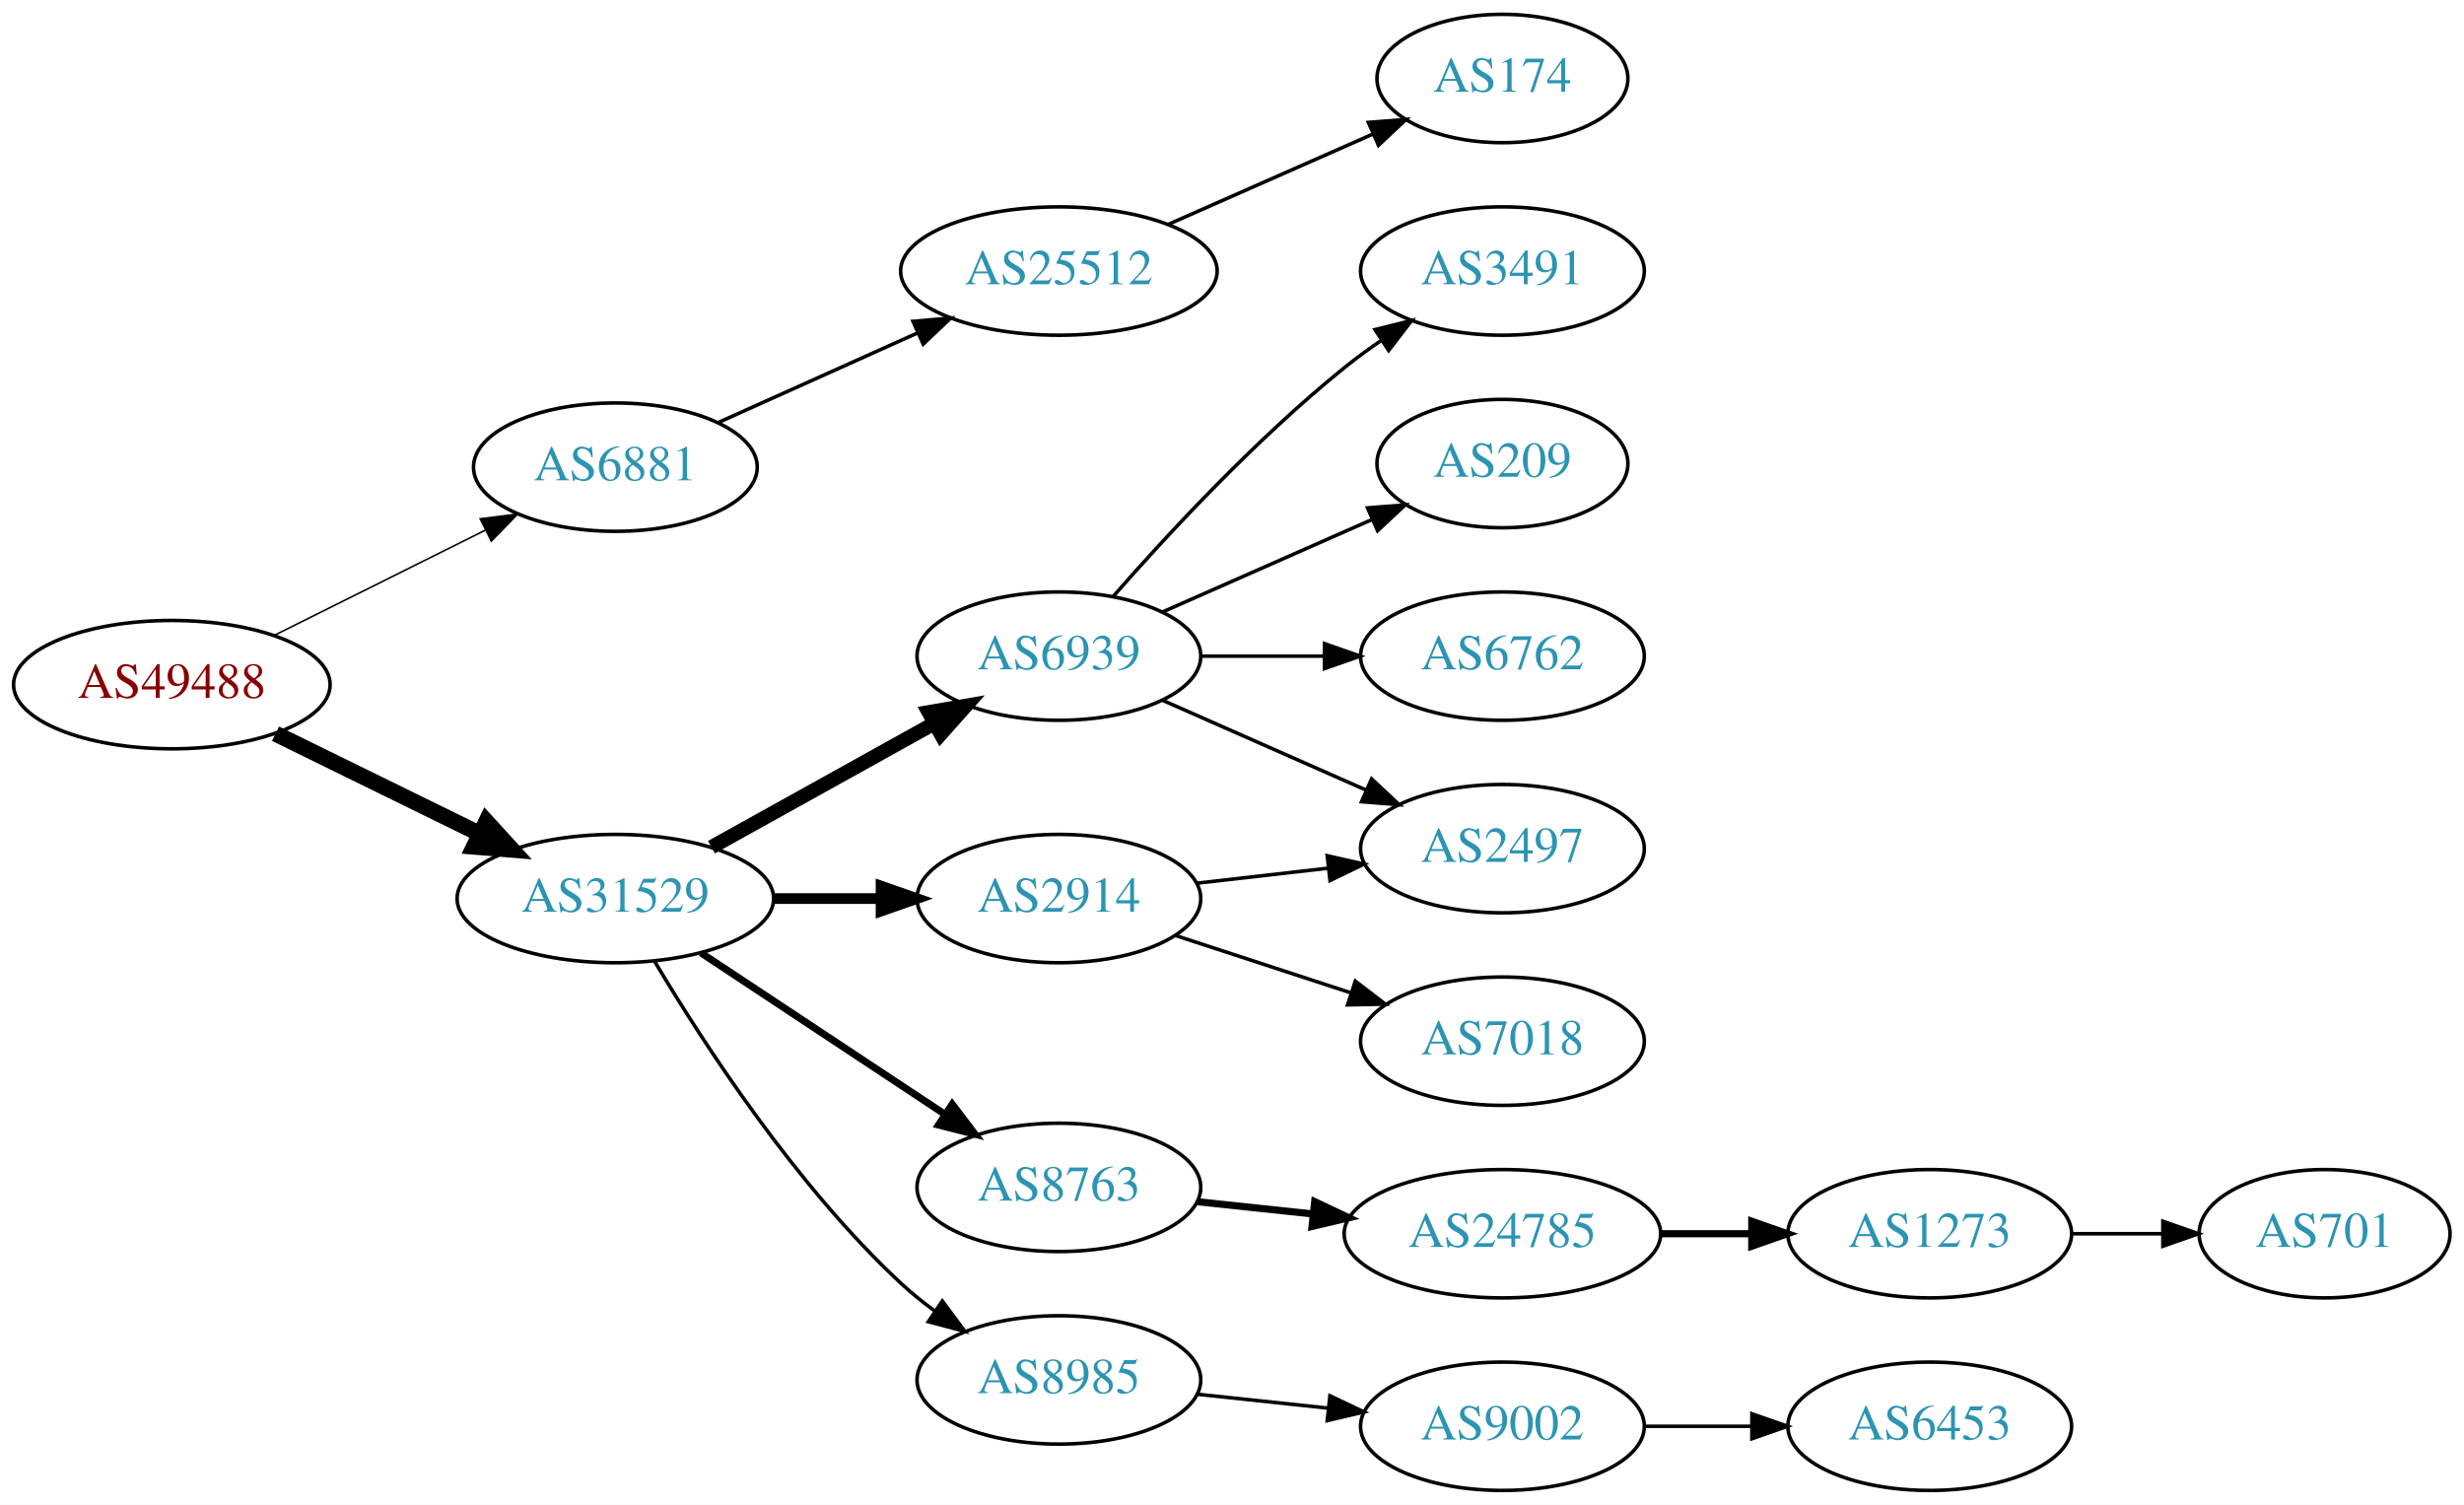
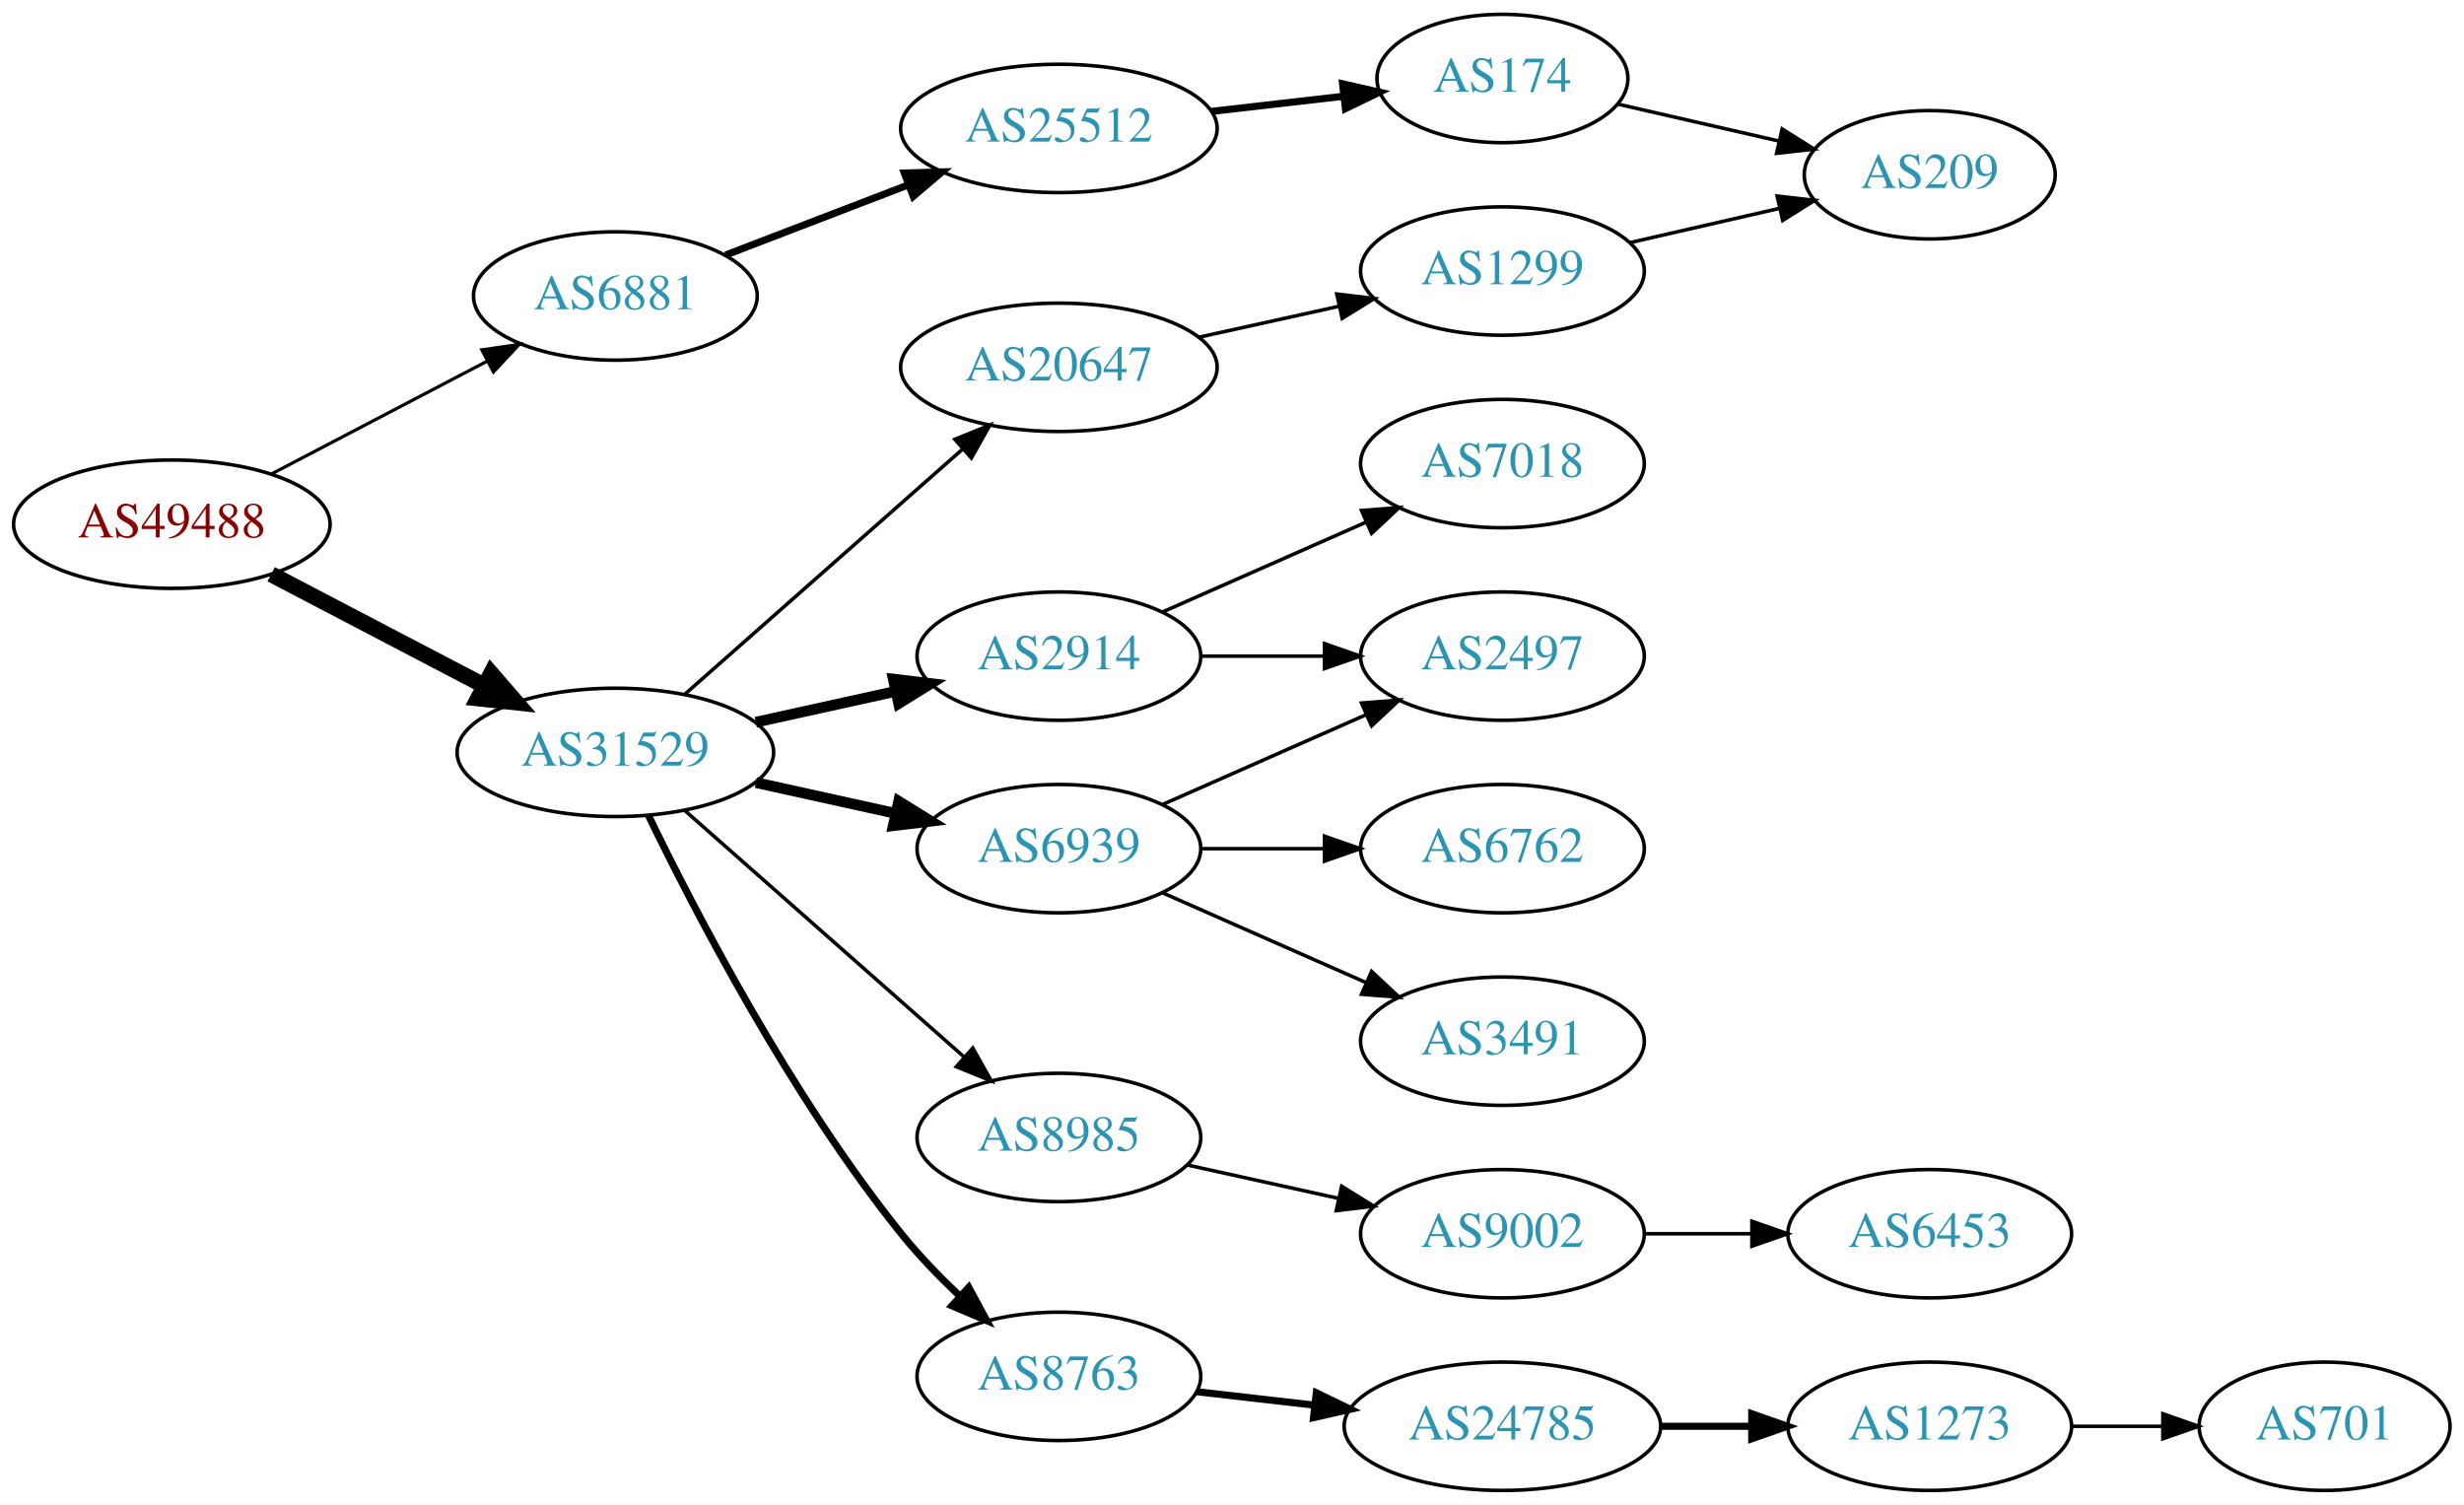
<svg xmlns="http://www.w3.org/2000/svg" xmlns:xlink="http://www.w3.org/1999/xlink" width="691pt" height="422pt" viewBox="0.00 0.00 691.06 422.00">
  <g id="graph0" class="graph" transform="scale(1 1) rotate(0) translate(4 418)">
    <polygon fill="white" stroke="none" points="-4,4 -4,-418 687.055,-418 687.055,4 -4,4" />
    <g id="node1" class="node">
      <g id="a_node1">
        <a xlink:href="/asn/49488" xlink:title="AS49488 ~ nic.at GmbH [AT]">
-           <ellipse fill="#ffffff" stroke="black" cx="44.196" cy="-226" rx="44.393" ry="18" />
-           <text text-anchor="middle" x="44.196" y="-222.3" font-family="Times,serif" font-size="14.00" fill="#880000">AS49488</text>
+           <ellipse fill="#ffffff" stroke="black" cx="44.196" cy="-271" rx="44.393" ry="18" />
+           <text text-anchor="middle" x="44.196" y="-267.3" font-family="Times,serif" font-size="14.00" fill="#880000">AS49488</text>
        </a>
      </g>
    </g>
    <g id="node2" class="node">
      <g id="a_node2">
        <a xlink:href="/asn/6881" xlink:title="AS6881 ~ NIX.CZ z.s.p.o. [CZ]">
-           <ellipse fill="#ffffff" stroke="black" cx="168.588" cy="-287" rx="39.794" ry="18" />
-           <text text-anchor="middle" x="168.588" y="-283.3" font-family="Times,serif" font-size="14.00" fill="#2c94b3">AS6881</text>
+           <ellipse fill="#ffffff" stroke="black" cx="168.588" cy="-335" rx="39.794" ry="18" />
+           <text text-anchor="middle" x="168.588" y="-331.3" font-family="Times,serif" font-size="14.00" fill="#2c94b3">AS6881</text>
        </a>
      </g>
    </g>
    <g id="edge1" class="edge">
-       <path fill="none" stroke="black" stroke-width="0.45" d="M72.969,-239.842C90.466,-248.562 113.222,-259.904 132.032,-269.279" />
-       <polygon fill="black" stroke="black" stroke-width="0.45" points="130.673,-272.512 141.184,-273.84 133.795,-266.247 130.673,-272.512" />
+       <path fill="none" stroke="black" stroke-width="0.9" d="M72.056,-285.045C89.834,-294.342 113.33,-306.628 132.571,-316.689" />
+       <polygon fill="black" stroke="black" stroke-width="0.9" points="131.147,-319.894 141.631,-321.427 134.391,-313.691 131.147,-319.894" />
    </g>
    <g id="node3" class="node">
      <g id="a_node3">
        <a xlink:href="/asn/31529" xlink:title="AS31529 ~ DENIC-ANYCAST-AS [DE]">
-           <ellipse fill="#ffffff" stroke="black" cx="168.588" cy="-166" rx="44.393" ry="18" />
-           <text text-anchor="middle" x="168.588" y="-162.3" font-family="Times,serif" font-size="14.00" fill="#2c94b3">AS31529</text>
+           <ellipse fill="#ffffff" stroke="black" cx="168.588" cy="-207" rx="44.393" ry="18" />
+           <text text-anchor="middle" x="168.588" y="-203.3" font-family="Times,serif" font-size="14.00" fill="#2c94b3">AS31529</text>
        </a>
      </g>
    </g>
    <g id="edge2" class="edge">
-       <path fill="none" stroke="black" stroke-width="4.5" d="M73.275,-212.235C90.301,-203.888 112.221,-193.143 130.642,-184.112" />
-       <polygon fill="black" stroke="black" stroke-width="4.5" points="132.394,-187.639 139.64,-179.701 128.927,-180.567 132.394,-187.639" />
+       <path fill="none" stroke="black" stroke-width="4.5" d="M72.056,-256.955C89.592,-247.785 112.692,-235.706 131.783,-225.723" />
+       <polygon fill="black" stroke="black" stroke-width="4.5" points="133.754,-229.135 140.791,-221.012 130.105,-222.157 133.754,-229.135" />
    </g>
    <g id="node4" class="node">
      <g id="a_node4">
        <a xlink:href="/asn/25512" xlink:title="AS25512 ~ The Czech Republic [CZ]">
-           <ellipse fill="#ffffff" stroke="black" cx="292.98" cy="-342" rx="44.393" ry="18" />
-           <text text-anchor="middle" x="292.98" y="-338.3" font-family="Times,serif" font-size="14.00" fill="#2c94b3">AS25512</text>
+           <ellipse fill="#ffffff" stroke="black" cx="292.98" cy="-382" rx="44.393" ry="18" />
+           <text text-anchor="middle" x="292.98" y="-378.3" font-family="Times,serif" font-size="14.00" fill="#2c94b3">AS25512</text>
        </a>
      </g>
    </g>
    <g id="edge3" class="edge">
-       <path fill="none" stroke="black" d="M197.361,-299.48C213.937,-306.929 235.234,-316.499 253.423,-324.673" />
-       <polygon fill="black" stroke="black" points="252.055,-327.896 262.611,-328.802 254.924,-321.511 252.055,-327.896" />
-     </g>
-     <g id="node6" class="node">
-       <g id="a_node6">
-         <a xlink:href="/asn/6939" xlink:title="AS6939 ~ Hurricane Electric LLC [US]">
-           <ellipse fill="#ffffff" stroke="black" cx="292.98" cy="-234" rx="39.794" ry="18" />
-           <text text-anchor="middle" x="292.98" y="-230.3" font-family="Times,serif" font-size="14.00" fill="#2c94b3">AS6939</text>
-         </a>
-       </g>
-     </g>
-     <g id="edge5" class="edge">
-       <path fill="none" stroke="black" stroke-width="4" d="M195.544,-180.421C213.717,-190.518 238.18,-204.109 257.919,-215.076" />
-       <polygon fill="black" stroke="black" stroke-width="4" points="256.457,-218.268 266.899,-220.065 259.857,-212.149 256.457,-218.268" />
+       <path fill="none" stroke="black" stroke-width="2" d="M199.529,-346.497C214.91,-352.404 233.892,-359.694 250.647,-366.127" />
+       <polygon fill="black" stroke="black" stroke-width="2" points="249.62,-369.482 260.21,-369.8 252.129,-362.948 249.62,-369.482" />
    </g>
    <g id="node7" class="node">
      <g id="a_node7">
        <a xlink:href="/asn/2914" xlink:title="AS2914 ~ NTT America, Inc. [US]">
-           <ellipse fill="#ffffff" stroke="black" cx="292.98" cy="-166" rx="39.794" ry="18" />
-           <text text-anchor="middle" x="292.98" y="-162.3" font-family="Times,serif" font-size="14.00" fill="#2c94b3">AS2914</text>
+           <ellipse fill="#ffffff" stroke="black" cx="292.98" cy="-234" rx="39.794" ry="18" />
+           <text text-anchor="middle" x="292.98" y="-230.3" font-family="Times,serif" font-size="14.00" fill="#2c94b3">AS2914</text>
        </a>
      </g>
    </g>
    <g id="edge6" class="edge">
-       <path fill="none" stroke="black" stroke-width="3" d="M213.084,-166C222.773,-166 233.11,-166 243.002,-166" />
-       <polygon fill="black" stroke="black" stroke-width="3" points="243.105,-169.5 253.105,-166 243.105,-162.5 243.105,-169.5" />
+       <path fill="none" stroke="black" stroke-width="3" d="M207.978,-215.469C220.369,-218.202 234.216,-221.257 247.036,-224.085" />
+       <polygon fill="black" stroke="black" stroke-width="3" points="246.532,-227.558 257.051,-226.295 248.04,-220.722 246.532,-227.558" />
    </g>
    <g id="node8" class="node">
      <g id="a_node8">
-         <a xlink:href="/asn/8763" xlink:title="AS8763 ~ Kaiserstr. 75-77 [DE]">
-           <ellipse fill="#ffffff" stroke="black" cx="292.98" cy="-85" rx="39.794" ry="18" />
-           <text text-anchor="middle" x="292.98" y="-81.3" font-family="Times,serif" font-size="14.00" fill="#2c94b3">AS8763</text>
+         <a xlink:href="/asn/6939" xlink:title="AS6939 ~ Hurricane Electric LLC [US]">
+           <ellipse fill="#ffffff" stroke="black" cx="292.98" cy="-180" rx="39.794" ry="18" />
+           <text text-anchor="middle" x="292.98" y="-176.3" font-family="Times,serif" font-size="14.00" fill="#2c94b3">AS6939</text>
        </a>
      </g>
    </g>
    <g id="edge7" class="edge">
-       <path fill="none" stroke="black" stroke-width="2" d="M192.609,-150.765C211.963,-137.956 239.798,-119.534 261.088,-105.445" />
-       <polygon fill="black" stroke="black" stroke-width="2" points="263.069,-108.331 269.476,-99.894 259.205,-102.494 263.069,-108.331" />
+       <path fill="none" stroke="black" stroke-width="3" d="M207.978,-198.531C220.369,-195.798 234.216,-192.743 247.036,-189.915" />
+       <polygon fill="black" stroke="black" stroke-width="3" points="248.04,-193.278 257.051,-187.705 246.532,-186.442 248.04,-193.278" />
    </g>
    <g id="node9" class="node">
      <g id="a_node9">
        <a xlink:href="/asn/8985" xlink:title="AS8985 ~ MSK-IX_Services [RU]">
-           <ellipse fill="#ffffff" stroke="black" cx="292.98" cy="-31" rx="39.794" ry="18" />
-           <text text-anchor="middle" x="292.98" y="-27.3" font-family="Times,serif" font-size="14.00" fill="#2c94b3">AS8985</text>
+           <ellipse fill="#ffffff" stroke="black" cx="292.98" cy="-99" rx="39.794" ry="18" />
+           <text text-anchor="middle" x="292.98" y="-95.3" font-family="Times,serif" font-size="14.00" fill="#2c94b3">AS8985</text>
        </a>
      </g>
    </g>
    <g id="edge8" class="edge">
-       <path fill="none" stroke="black" d="M179.634,-148.329C193.205,-125.528 219.137,-85.528 248.784,-58 251.691,-55.301 254.904,-52.72 258.228,-50.297" />
-       <polygon fill="black" stroke="black" points="260.287,-53.13 266.606,-44.625 256.363,-47.333 260.287,-53.13" />
+       <path fill="none" stroke="black" d="M188.177,-190.597C208.994,-172.228 242.87,-142.335 266.23,-121.722" />
+       <polygon fill="black" stroke="black" points="268.833,-124.093 274.016,-114.852 264.202,-118.844 268.833,-124.093" />
+     </g>
+     <g id="node10" class="node">
+       <g id="a_node10">
+         <a xlink:href="/asn/20647" xlink:title="AS20647 ~ IPB [DE]">
+           <ellipse fill="#ffffff" stroke="black" cx="292.98" cy="-315" rx="44.393" ry="18" />
+           <text text-anchor="middle" x="292.98" y="-311.3" font-family="Times,serif" font-size="14.00" fill="#2c94b3">AS20647</text>
+         </a>
+       </g>
+     </g>
+     <g id="edge9" class="edge">
+       <path fill="none" stroke="black" d="M188.177,-223.403C208.875,-241.667 242.481,-271.322 265.826,-291.921" />
+       <polygon fill="black" stroke="black" points="263.804,-294.805 273.618,-298.797 268.435,-289.556 263.804,-294.805" />
+     </g>
+     <g id="node11" class="node">
+       <g id="a_node11">
+         <a xlink:href="/asn/8763" xlink:title="AS8763 ~ Kaiserstr. 75-77 [DE]">
+           <ellipse fill="#ffffff" stroke="black" cx="292.98" cy="-32" rx="39.794" ry="18" />
+           <text text-anchor="middle" x="292.98" y="-28.3" font-family="Times,serif" font-size="14.00" fill="#2c94b3">AS8763</text>
+         </a>
+       </g>
+     </g>
+     <g id="edge10" class="edge">
+       <path fill="none" stroke="black" stroke-width="2" d="M177.847,-189.342C190.841,-162.516 217.797,-110.542 248.784,-72 253.628,-65.976 259.379,-60.02 265.079,-54.618" />
+       <polygon fill="black" stroke="black" stroke-width="2" points="267.7,-56.965 272.731,-47.641 262.983,-51.793 267.7,-56.965" />
    </g>
    <g id="node5" class="node">
      <g id="a_node5">
        <a xlink:href="/asn/174" xlink:title="AS174 ~ Cogent Communications [US]">
          <ellipse fill="#ffffff" stroke="black" cx="417.373" cy="-396" rx="35.194" ry="18" />
          <text text-anchor="middle" x="417.373" y="-392.3" font-family="Times,serif" font-size="14.00" fill="#2c94b3">AS174</text>
        </a>
      </g>
    </g>
    <g id="edge4" class="edge">
-       <path fill="none" stroke="black" d="M323.608,-355.072C340.879,-362.692 362.77,-372.35 380.948,-380.371" />
-       <polygon fill="black" stroke="black" points="379.78,-383.68 390.341,-384.515 382.605,-377.276 379.78,-383.68" />
-     </g>
-     <g id="node10" class="node">
-       <g id="a_node10">
-         <a xlink:href="/asn/3491" xlink:title="AS3491 ~ PCCW Global, Inc. [US]">
-           <ellipse fill="#ffffff" stroke="black" cx="417.373" cy="-342" rx="39.794" ry="18" />
-           <text text-anchor="middle" x="417.373" y="-338.3" font-family="Times,serif" font-size="14.00" fill="#2c94b3">AS3491</text>
-         </a>
-       </g>
-     </g>
-     <g id="edge9" class="edge">
-       <path fill="none" stroke="black" d="M308.133,-250.663C323.234,-267.894 348.355,-295.024 373.176,-315 376.432,-317.62 379.957,-320.192 383.542,-322.646" />
-       <polygon fill="black" stroke="black" points="381.629,-325.577 391.914,-328.121 385.46,-319.719 381.629,-325.577" />
-     </g>
-     <g id="node11" class="node">
-       <g id="a_node11">
+       <path fill="none" stroke="black" stroke-width="2" d="M335.759,-386.779C347.649,-388.139 360.631,-389.624 372.634,-390.997" />
+       <polygon fill="black" stroke="black" stroke-width="2" points="372.546,-394.51 382.879,-392.169 373.342,-387.555 372.546,-394.51" />
+     </g>
+     <g id="node6" class="node">
+       <g id="a_node6">
        <a xlink:href="/asn/209" xlink:title="AS209 ~ CenturyLink Communications, LLC [US]">
-           <ellipse fill="#ffffff" stroke="black" cx="417.373" cy="-288" rx="35.194" ry="18" />
-           <text text-anchor="middle" x="417.373" y="-284.3" font-family="Times,serif" font-size="14.00" fill="#2c94b3">AS209</text>
-         </a>
-       </g>
-     </g>
-     <g id="edge10" class="edge">
-       <path fill="none" stroke="black" d="M322.06,-246.389C339.488,-254.078 362.045,-264.031 380.729,-272.274" />
-       <polygon fill="black" stroke="black" points="379.537,-275.573 390.099,-276.408 382.362,-269.169 379.537,-275.573" />
+           <ellipse fill="#ffffff" stroke="black" cx="537.215" cy="-369" rx="35.194" ry="18" />
+           <text text-anchor="middle" x="537.215" y="-365.3" font-family="Times,serif" font-size="14.00" fill="#2c94b3">AS209</text>
+         </a>
+       </g>
+     </g>
+     <g id="edge5" class="edge">
+       <path fill="none" stroke="black" d="M449.643,-388.835C463.493,-385.662 479.98,-381.885 494.831,-378.482" />
+       <polygon fill="black" stroke="black" points="495.833,-381.843 504.799,-376.198 494.27,-375.02 495.833,-381.843" />
    </g>
    <g id="node12" class="node">
      <g id="a_node12">
-         <a xlink:href="/asn/6762" xlink:title="AS6762 ~ TELECOM ITALIA SPARKLE S.p.A. [IT]">
-           <ellipse fill="#ffffff" stroke="black" cx="417.373" cy="-234" rx="39.794" ry="18" />
-           <text text-anchor="middle" x="417.373" y="-230.3" font-family="Times,serif" font-size="14.00" fill="#2c94b3">AS6762</text>
+         <a xlink:href="/asn/7018" xlink:title="AS7018 ~ AT&amp;T Services, Inc. [US]">
+           <ellipse fill="#ffffff" stroke="black" cx="417.373" cy="-288" rx="39.794" ry="18" />
+           <text text-anchor="middle" x="417.373" y="-284.3" font-family="Times,serif" font-size="14.00" fill="#2c94b3">AS7018</text>
        </a>
      </g>
    </g>
    <g id="edge11" class="edge">
-       <path fill="none" stroke="black" d="M332.706,-234C343.644,-234 355.695,-234 367.161,-234" />
-       <polygon fill="black" stroke="black" points="367.479,-237.5 377.479,-234 367.479,-230.5 367.479,-237.5" />
+       <path fill="none" stroke="black" d="M322.06,-246.389C339.008,-253.866 360.805,-263.483 379.174,-271.588" />
+       <polygon fill="black" stroke="black" points="377.862,-274.834 388.424,-275.669 380.688,-268.43 377.862,-274.834" />
    </g>
    <g id="node13" class="node">
      <g id="a_node13">
        <a xlink:href="/asn/2497" xlink:title="AS2497 ~ Internet Initiative Japan Inc. [JP]">
-           <ellipse fill="#ffffff" stroke="black" cx="417.373" cy="-180" rx="39.794" ry="18" />
-           <text text-anchor="middle" x="417.373" y="-176.3" font-family="Times,serif" font-size="14.00" fill="#2c94b3">AS2497</text>
+           <ellipse fill="#ffffff" stroke="black" cx="417.373" cy="-234" rx="39.794" ry="18" />
+           <text text-anchor="middle" x="417.373" y="-230.3" font-family="Times,serif" font-size="14.00" fill="#2c94b3">AS2497</text>
        </a>
      </g>
    </g>
    <g id="edge12" class="edge">
-       <path fill="none" stroke="black" d="M322.06,-221.611C339.008,-214.134 360.805,-204.517 379.174,-196.412" />
-       <polygon fill="black" stroke="black" points="380.688,-199.57 388.424,-192.331 377.862,-193.166 380.688,-199.57" />
-     </g>
-     <g id="edge14" class="edge">
-       <path fill="none" stroke="black" d="M331.701,-170.315C343.334,-171.645 356.301,-173.129 368.522,-174.527" />
-       <polygon fill="black" stroke="black" points="368.233,-178.016 378.566,-175.675 369.029,-171.062 368.233,-178.016" />
+       <path fill="none" stroke="black" d="M332.706,-234C343.644,-234 355.695,-234 367.161,-234" />
+       <polygon fill="black" stroke="black" points="367.479,-237.5 377.479,-234 367.479,-230.5 367.479,-237.5" />
+     </g>
+     <g id="edge15" class="edge">
+       <path fill="none" stroke="black" d="M322.06,-192.389C339.008,-199.866 360.805,-209.483 379.174,-217.588" />
+       <polygon fill="black" stroke="black" points="377.862,-220.834 388.424,-221.669 380.688,-214.43 377.862,-220.834" />
    </g>
    <g id="node14" class="node">
      <g id="a_node14">
-         <a xlink:href="/asn/7018" xlink:title="AS7018 ~ AT&amp;T Services, Inc. [US]">
-           <ellipse fill="#ffffff" stroke="black" cx="417.373" cy="-126" rx="39.794" ry="18" />
-           <text text-anchor="middle" x="417.373" y="-122.3" font-family="Times,serif" font-size="14.00" fill="#2c94b3">AS7018</text>
+         <a xlink:href="/asn/6762" xlink:title="AS6762 ~ TELECOM ITALIA SPARKLE S.p.A. [IT]">
+           <ellipse fill="#ffffff" stroke="black" cx="417.373" cy="-180" rx="39.794" ry="18" />
+           <text text-anchor="middle" x="417.373" y="-176.3" font-family="Times,serif" font-size="14.00" fill="#2c94b3">AS6762</text>
        </a>
      </g>
    </g>
    <g id="edge13" class="edge">
-       <path fill="none" stroke="black" d="M325.499,-155.699C340.515,-150.792 358.676,-144.856 374.803,-139.586" />
-       <polygon fill="black" stroke="black" points="376.117,-142.839 384.535,-136.405 373.942,-136.185 376.117,-142.839" />
+       <path fill="none" stroke="black" d="M332.706,-180C343.644,-180 355.695,-180 367.161,-180" />
+       <polygon fill="black" stroke="black" points="367.479,-183.5 377.479,-180 367.479,-176.5 367.479,-183.5" />
    </g>
    <g id="node15" class="node">
      <g id="a_node15">
-         <a xlink:href="/asn/24785" xlink:title="AS24785 ~ Open Peering [NL]">
-           <ellipse fill="#ffffff" stroke="black" cx="417.373" cy="-72" rx="44.393" ry="18" />
-           <text text-anchor="middle" x="417.373" y="-68.3" font-family="Times,serif" font-size="14.00" fill="#2c94b3">AS24785</text>
-         </a>
-       </g>
-     </g>
-     <g id="edge15" class="edge">
-       <path fill="none" stroke="black" stroke-width="2" d="M331.701,-80.993C341.92,-79.908 353.169,-78.713 364.038,-77.559" />
-       <polygon fill="black" stroke="black" stroke-width="2" points="364.721,-81.006 374.295,-76.469 363.981,-74.045 364.721,-81.006" />
+         <a xlink:href="/asn/3491" xlink:title="AS3491 ~ PCCW Global, Inc. [US]">
+           <ellipse fill="#ffffff" stroke="black" cx="417.373" cy="-126" rx="39.794" ry="18" />
+           <text text-anchor="middle" x="417.373" y="-122.3" font-family="Times,serif" font-size="14.00" fill="#2c94b3">AS3491</text>
+         </a>
+       </g>
+     </g>
+     <g id="edge14" class="edge">
+       <path fill="none" stroke="black" d="M322.06,-167.611C339.008,-160.134 360.805,-150.517 379.174,-142.412" />
+       <polygon fill="black" stroke="black" points="380.688,-145.57 388.424,-138.331 377.862,-139.166 380.688,-145.57" />
+     </g>
+     <g id="node16" class="node">
+       <g id="a_node16">
+         <a xlink:href="/asn/9002" xlink:title="AS9002 ~ RETN Limited [EU]">
+           <ellipse fill="#ffffff" stroke="black" cx="417.373" cy="-72" rx="39.794" ry="18" />
+           <text text-anchor="middle" x="417.373" y="-68.3" font-family="Times,serif" font-size="14.00" fill="#2c94b3">AS9002</text>
+         </a>
+       </g>
+     </g>
+     <g id="edge16" class="edge">
+       <path fill="none" stroke="black" d="M329.053,-91.263C342.24,-88.354 357.42,-85.005 371.386,-81.924" />
+       <polygon fill="black" stroke="black" points="372.284,-85.31 381.295,-79.738 370.776,-78.475 372.284,-85.31" />
    </g>
    <g id="node18" class="node">
      <g id="a_node18">
-         <a xlink:href="/asn/9002" xlink:title="AS9002 ~ RETN Limited [EU]">
-           <ellipse fill="#ffffff" stroke="black" cx="417.373" cy="-18" rx="39.794" ry="18" />
-           <text text-anchor="middle" x="417.373" y="-14.3" font-family="Times,serif" font-size="14.00" fill="#2c94b3">AS9002</text>
+         <a xlink:href="/asn/1299" xlink:title="AS1299 ~ Telia Carrier [EU]">
+           <ellipse fill="#ffffff" stroke="black" cx="417.373" cy="-342" rx="39.794" ry="18" />
+           <text text-anchor="middle" x="417.373" y="-338.3" font-family="Times,serif" font-size="14.00" fill="#2c94b3">AS1299</text>
        </a>
      </g>
    </g>
    <g id="edge18" class="edge">
-       <path fill="none" stroke="black" d="M331.701,-26.994C343.334,-25.758 356.301,-24.381 368.522,-23.082" />
-       <polygon fill="black" stroke="black" points="368.992,-26.552 378.566,-22.016 368.252,-19.591 368.992,-26.552" />
-     </g>
-     <g id="node16" class="node">
-       <g id="a_node16">
-         <a xlink:href="/asn/1273" xlink:title="AS1273 ~ Vodafone Group PLC [EU]">
-           <ellipse fill="#ffffff" stroke="black" cx="537.215" cy="-72" rx="39.794" ry="18" />
-           <text text-anchor="middle" x="537.215" y="-68.3" font-family="Times,serif" font-size="14.00" fill="#2c94b3">AS1273</text>
-         </a>
-       </g>
-     </g>
-     <g id="edge16" class="edge">
-       <path fill="none" stroke="black" stroke-width="2" d="M461.584,-72C469.896,-72 478.659,-72 487.141,-72" />
-       <polygon fill="black" stroke="black" stroke-width="2" points="487.3,-75.5 497.3,-72 487.3,-68.5 487.3,-75.5" />
+       <path fill="none" stroke="black" d="M332.37,-323.469C344.761,-326.202 358.608,-329.257 371.429,-332.085" />
+       <polygon fill="black" stroke="black" points="370.924,-335.558 381.443,-334.295 372.432,-328.722 370.924,-335.558" />
+     </g>
+     <g id="node19" class="node">
+       <g id="a_node19">
+         <a xlink:href="/asn/24785" xlink:title="AS24785 ~ Open Peering [NL]">
+           <ellipse fill="#ffffff" stroke="black" cx="417.373" cy="-18" rx="44.393" ry="18" />
+           <text text-anchor="middle" x="417.373" y="-14.3" font-family="Times,serif" font-size="14.00" fill="#2c94b3">AS24785</text>
+         </a>
+       </g>
+     </g>
+     <g id="edge20" class="edge">
+       <path fill="none" stroke="black" stroke-width="2" d="M331.701,-27.685C342.133,-26.492 353.639,-25.176 364.716,-23.909" />
+       <polygon fill="black" stroke="black" stroke-width="2" points="365.189,-27.378 374.727,-22.764 364.394,-20.423 365.189,-27.378" />
    </g>
    <g id="node17" class="node">
      <g id="a_node17">
+         <a xlink:href="/asn/6453" xlink:title="AS6453 ~ TATA COMMUNICATIONS (AMERICA) INC [US]">
+           <ellipse fill="#ffffff" stroke="black" cx="537.215" cy="-72" rx="39.794" ry="18" />
+           <text text-anchor="middle" x="537.215" y="-68.3" font-family="Times,serif" font-size="14.00" fill="#2c94b3">AS6453</text>
+         </a>
+       </g>
+     </g>
+     <g id="edge17" class="edge">
+       <path fill="none" stroke="black" d="M457.285,-72C466.839,-72 477.188,-72 487.151,-72" />
+       <polygon fill="black" stroke="black" points="487.343,-75.5 497.343,-72 487.343,-68.5 487.343,-75.5" />
+     </g>
+     <g id="edge19" class="edge">
+       <path fill="none" stroke="black" d="M453.092,-349.955C466.184,-352.955 481.207,-356.396 494.847,-359.522" />
+       <polygon fill="black" stroke="black" points="494.425,-363.016 504.955,-361.838 495.989,-356.193 494.425,-363.016" />
+     </g>
+     <g id="node20" class="node">
+       <g id="a_node20">
+         <a xlink:href="/asn/1273" xlink:title="AS1273 ~ Vodafone Group PLC [EU]">
+           <ellipse fill="#ffffff" stroke="black" cx="537.215" cy="-18" rx="39.794" ry="18" />
+           <text text-anchor="middle" x="537.215" y="-14.3" font-family="Times,serif" font-size="14.00" fill="#2c94b3">AS1273</text>
+         </a>
+       </g>
+     </g>
+     <g id="edge21" class="edge">
+       <path fill="none" stroke="black" stroke-width="2" d="M461.584,-18C469.896,-18 478.659,-18 487.141,-18" />
+       <polygon fill="black" stroke="black" stroke-width="2" points="487.3,-21.5 497.3,-18 487.3,-14.5 487.3,-21.5" />
+     </g>
+     <g id="node21" class="node">
+       <g id="a_node21">
        <a xlink:href="/asn/701" xlink:title="AS701 ~ UUNET [US]">
-           <ellipse fill="#ffffff" stroke="black" cx="647.958" cy="-72" rx="35.194" ry="18" />
-           <text text-anchor="middle" x="647.958" y="-68.3" font-family="Times,serif" font-size="14.00" fill="#2c94b3">AS701</text>
-         </a>
-       </g>
-     </g>
-     <g id="edge17" class="edge">
-       <path fill="none" stroke="black" d="M577.167,-72C585.399,-72 594.145,-72 602.561,-72" />
-       <polygon fill="black" stroke="black" points="602.606,-75.5 612.606,-72 602.606,-68.5 602.606,-75.5" />
-     </g>
-     <g id="node19" class="node">
-       <g id="a_node19">
-         <a xlink:href="/asn/6453" xlink:title="AS6453 ~ TATA COMMUNICATIONS (AMERICA) INC [US]">
-           <ellipse fill="#ffffff" stroke="black" cx="537.215" cy="-18" rx="39.794" ry="18" />
-           <text text-anchor="middle" x="537.215" y="-14.3" font-family="Times,serif" font-size="14.00" fill="#2c94b3">AS6453</text>
-         </a>
-       </g>
-     </g>
-     <g id="edge19" class="edge">
-       <path fill="none" stroke="black" d="M457.285,-18C466.839,-18 477.188,-18 487.151,-18" />
-       <polygon fill="black" stroke="black" points="487.343,-21.5 497.343,-18 487.343,-14.5 487.343,-21.5" />
+           <ellipse fill="#ffffff" stroke="black" cx="647.958" cy="-18" rx="35.194" ry="18" />
+           <text text-anchor="middle" x="647.958" y="-14.3" font-family="Times,serif" font-size="14.00" fill="#2c94b3">AS701</text>
+         </a>
+       </g>
+     </g>
+     <g id="edge22" class="edge">
+       <path fill="none" stroke="black" d="M577.167,-18C585.399,-18 594.145,-18 602.561,-18" />
+       <polygon fill="black" stroke="black" points="602.606,-21.5 612.606,-18 602.606,-14.5 602.606,-21.5" />
    </g>
  </g>
</svg>
